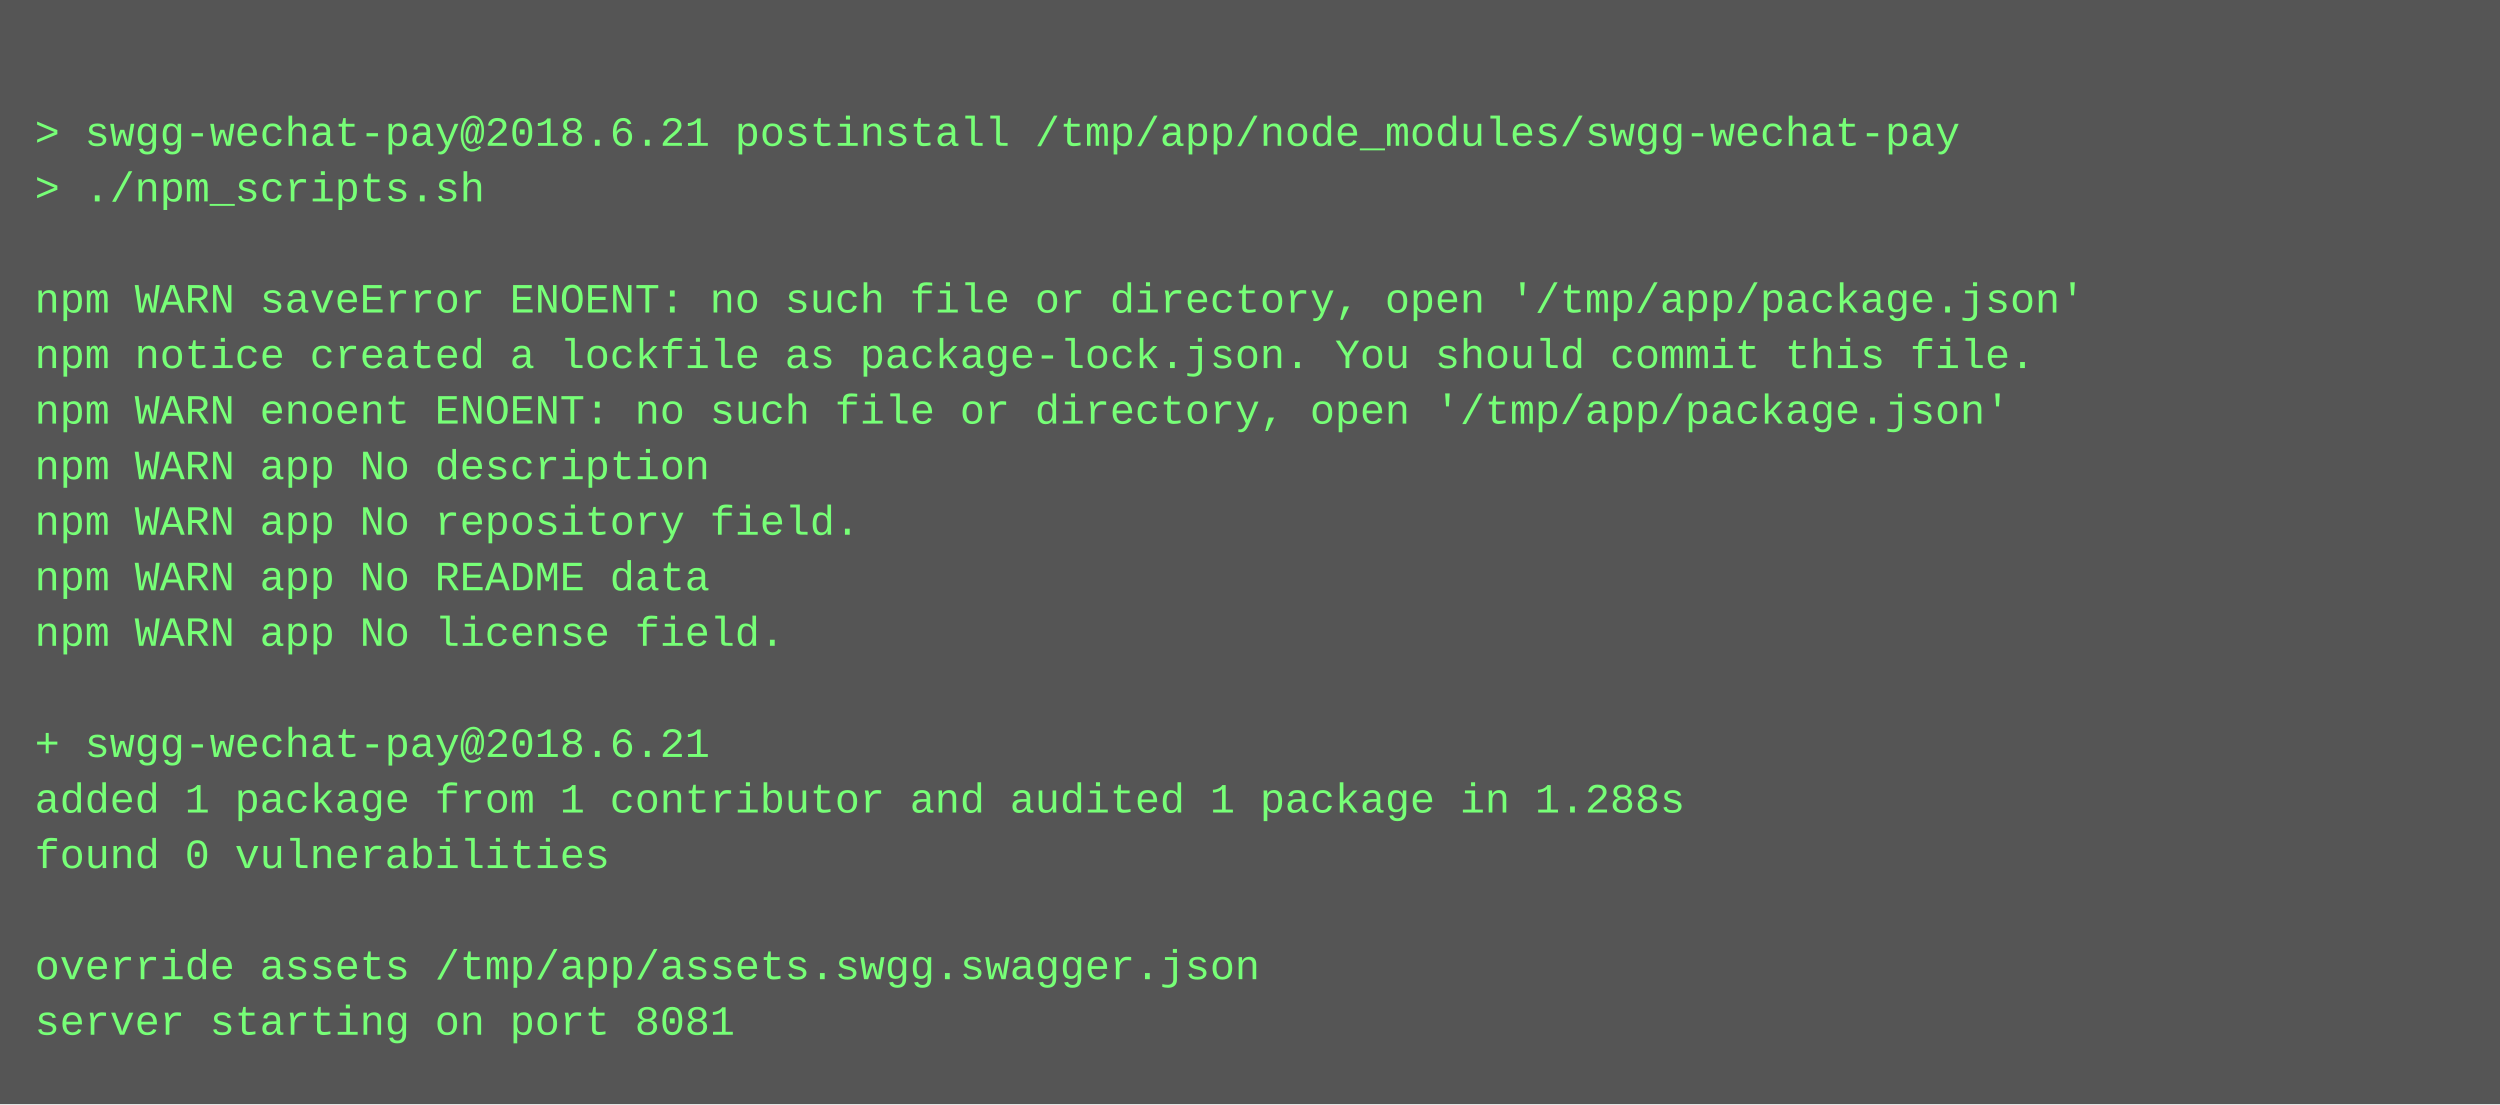
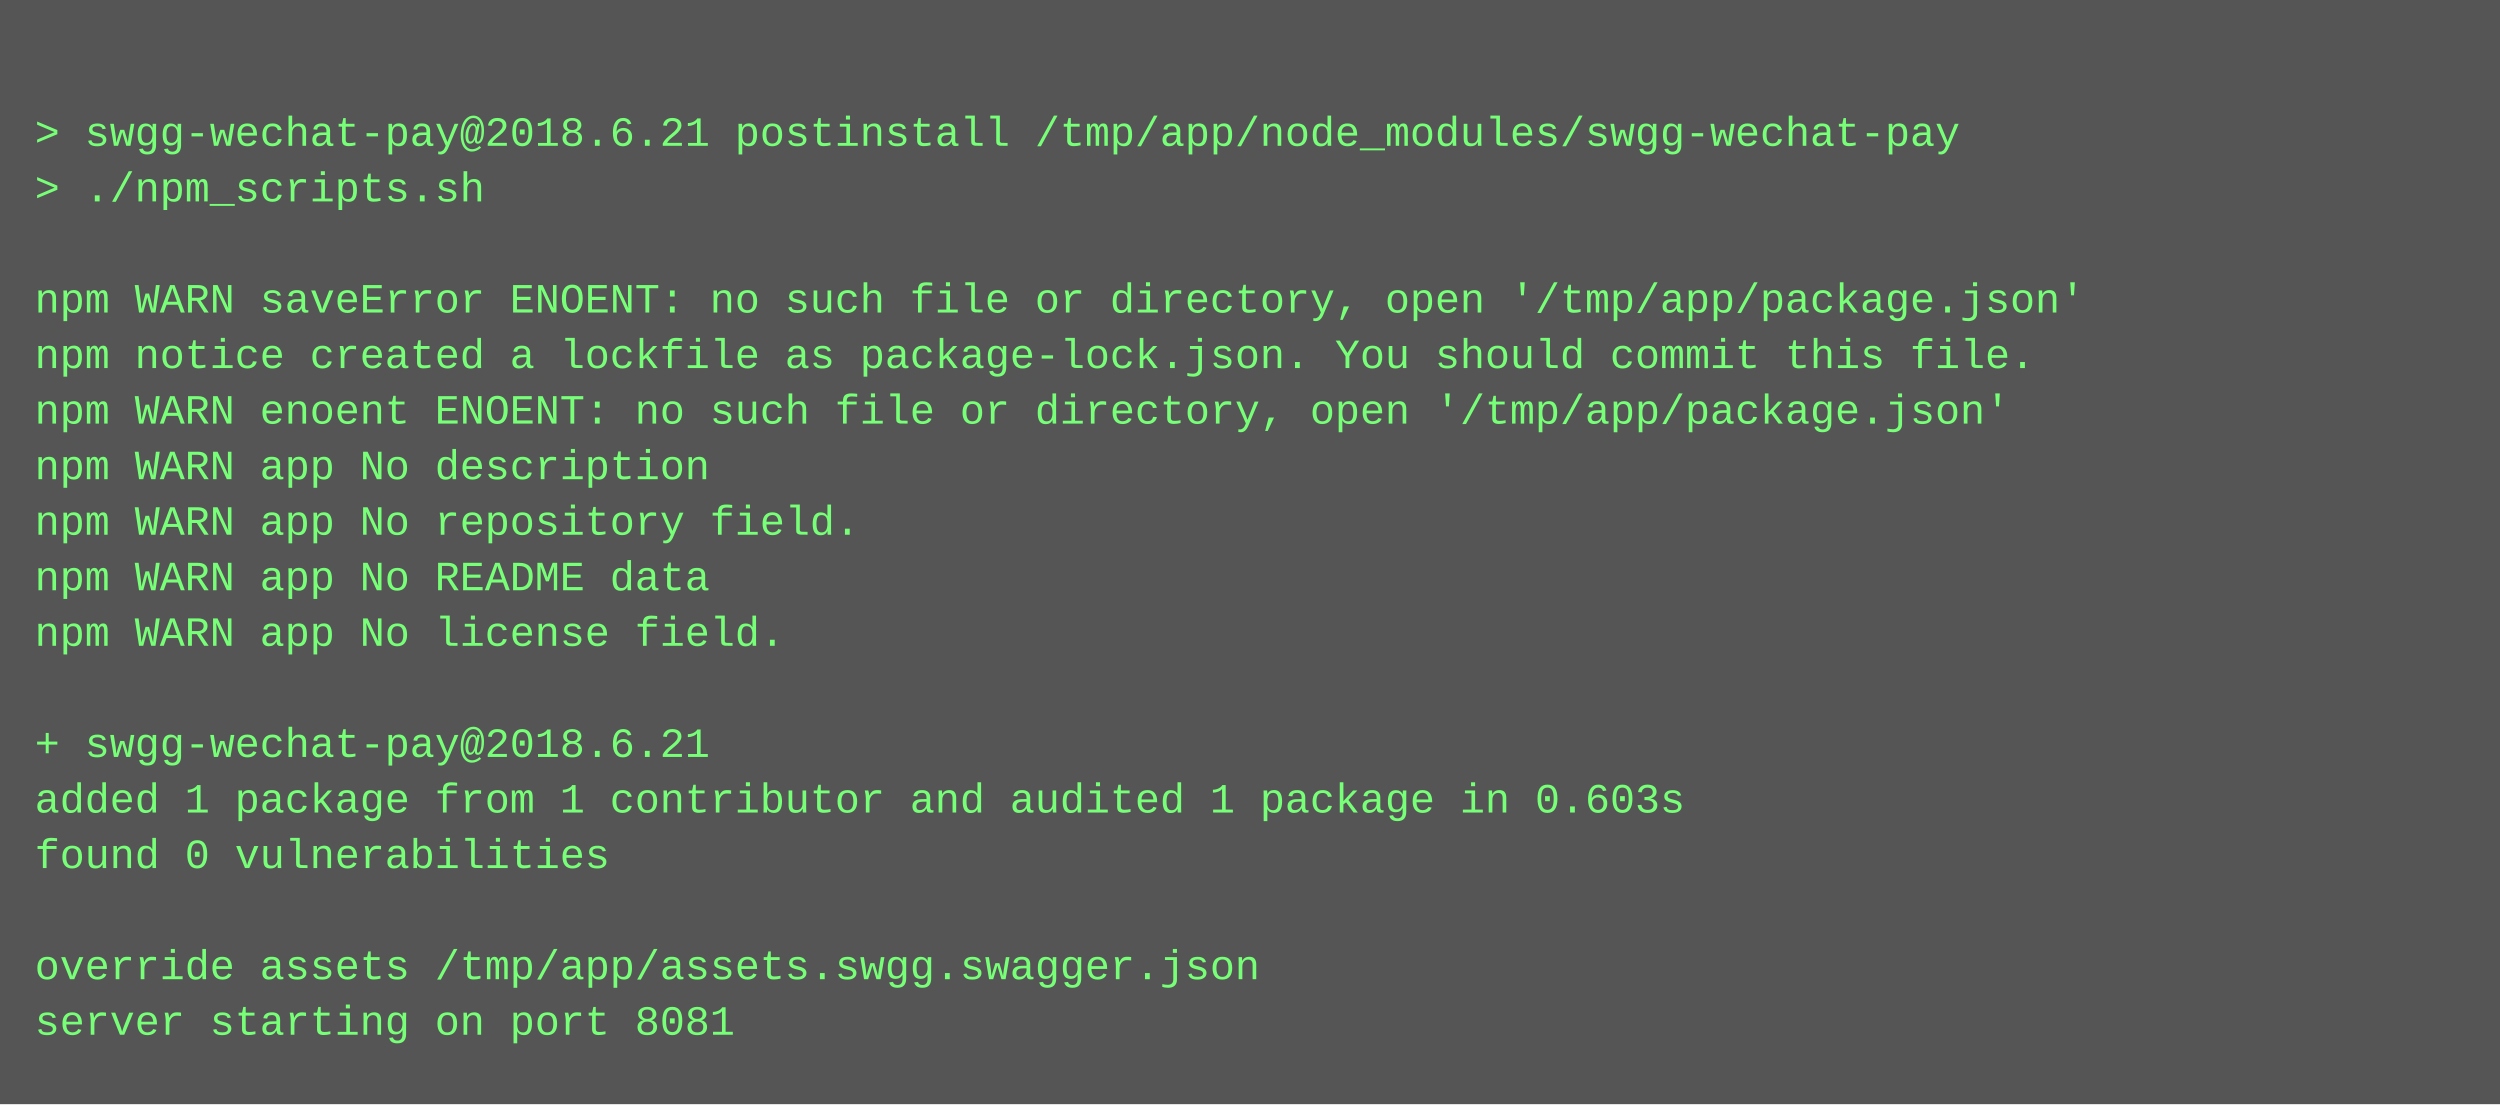
<svg xmlns="http://www.w3.org/2000/svg" height="318" width="720">
  <rect height="318" fill="#555" width="720" />
  <text fill="#7f7" font-family="Courier New" font-size="12" xml:space="preserve">
    <tspan x="10" y="26" />
    <tspan x="10" y="42">&gt; swgg-wechat-pay@2018.6.21 postinstall /tmp/app/node_modules/swgg-wechat-pay</tspan>
    <tspan x="10" y="58">&gt; ./npm_scripts.sh</tspan>
    <tspan x="10" y="74" />
    <tspan x="10" y="90">npm WARN saveError ENOENT: no such file or directory, open '/tmp/app/package.json'</tspan>
    <tspan x="10" y="106">npm notice created a lockfile as package-lock.json. You should commit this file.</tspan>
    <tspan x="10" y="122">npm WARN enoent ENOENT: no such file or directory, open '/tmp/app/package.json'</tspan>
    <tspan x="10" y="138">npm WARN app No description</tspan>
    <tspan x="10" y="154">npm WARN app No repository field.</tspan>
    <tspan x="10" y="170">npm WARN app No README data</tspan>
    <tspan x="10" y="186">npm WARN app No license field.</tspan>
    <tspan x="10" y="202" />
    <tspan x="10" y="218">+ swgg-wechat-pay@2018.6.21</tspan>
-     <tspan x="10" y="234">added 1 package from 1 contributor and audited 1 package in 1.288s</tspan>
+     <tspan x="10" y="234">added 1 package from 1 contributor and audited 1 package in 0.603s</tspan>
    <tspan x="10" y="250">found 0 vulnerabilities</tspan>
    <tspan x="10" y="266" />
    <tspan x="10" y="282">override assets /tmp/app/assets.swgg.swagger.json</tspan>
    <tspan x="10" y="298">server starting on port 8081</tspan>
  </text>
</svg>
